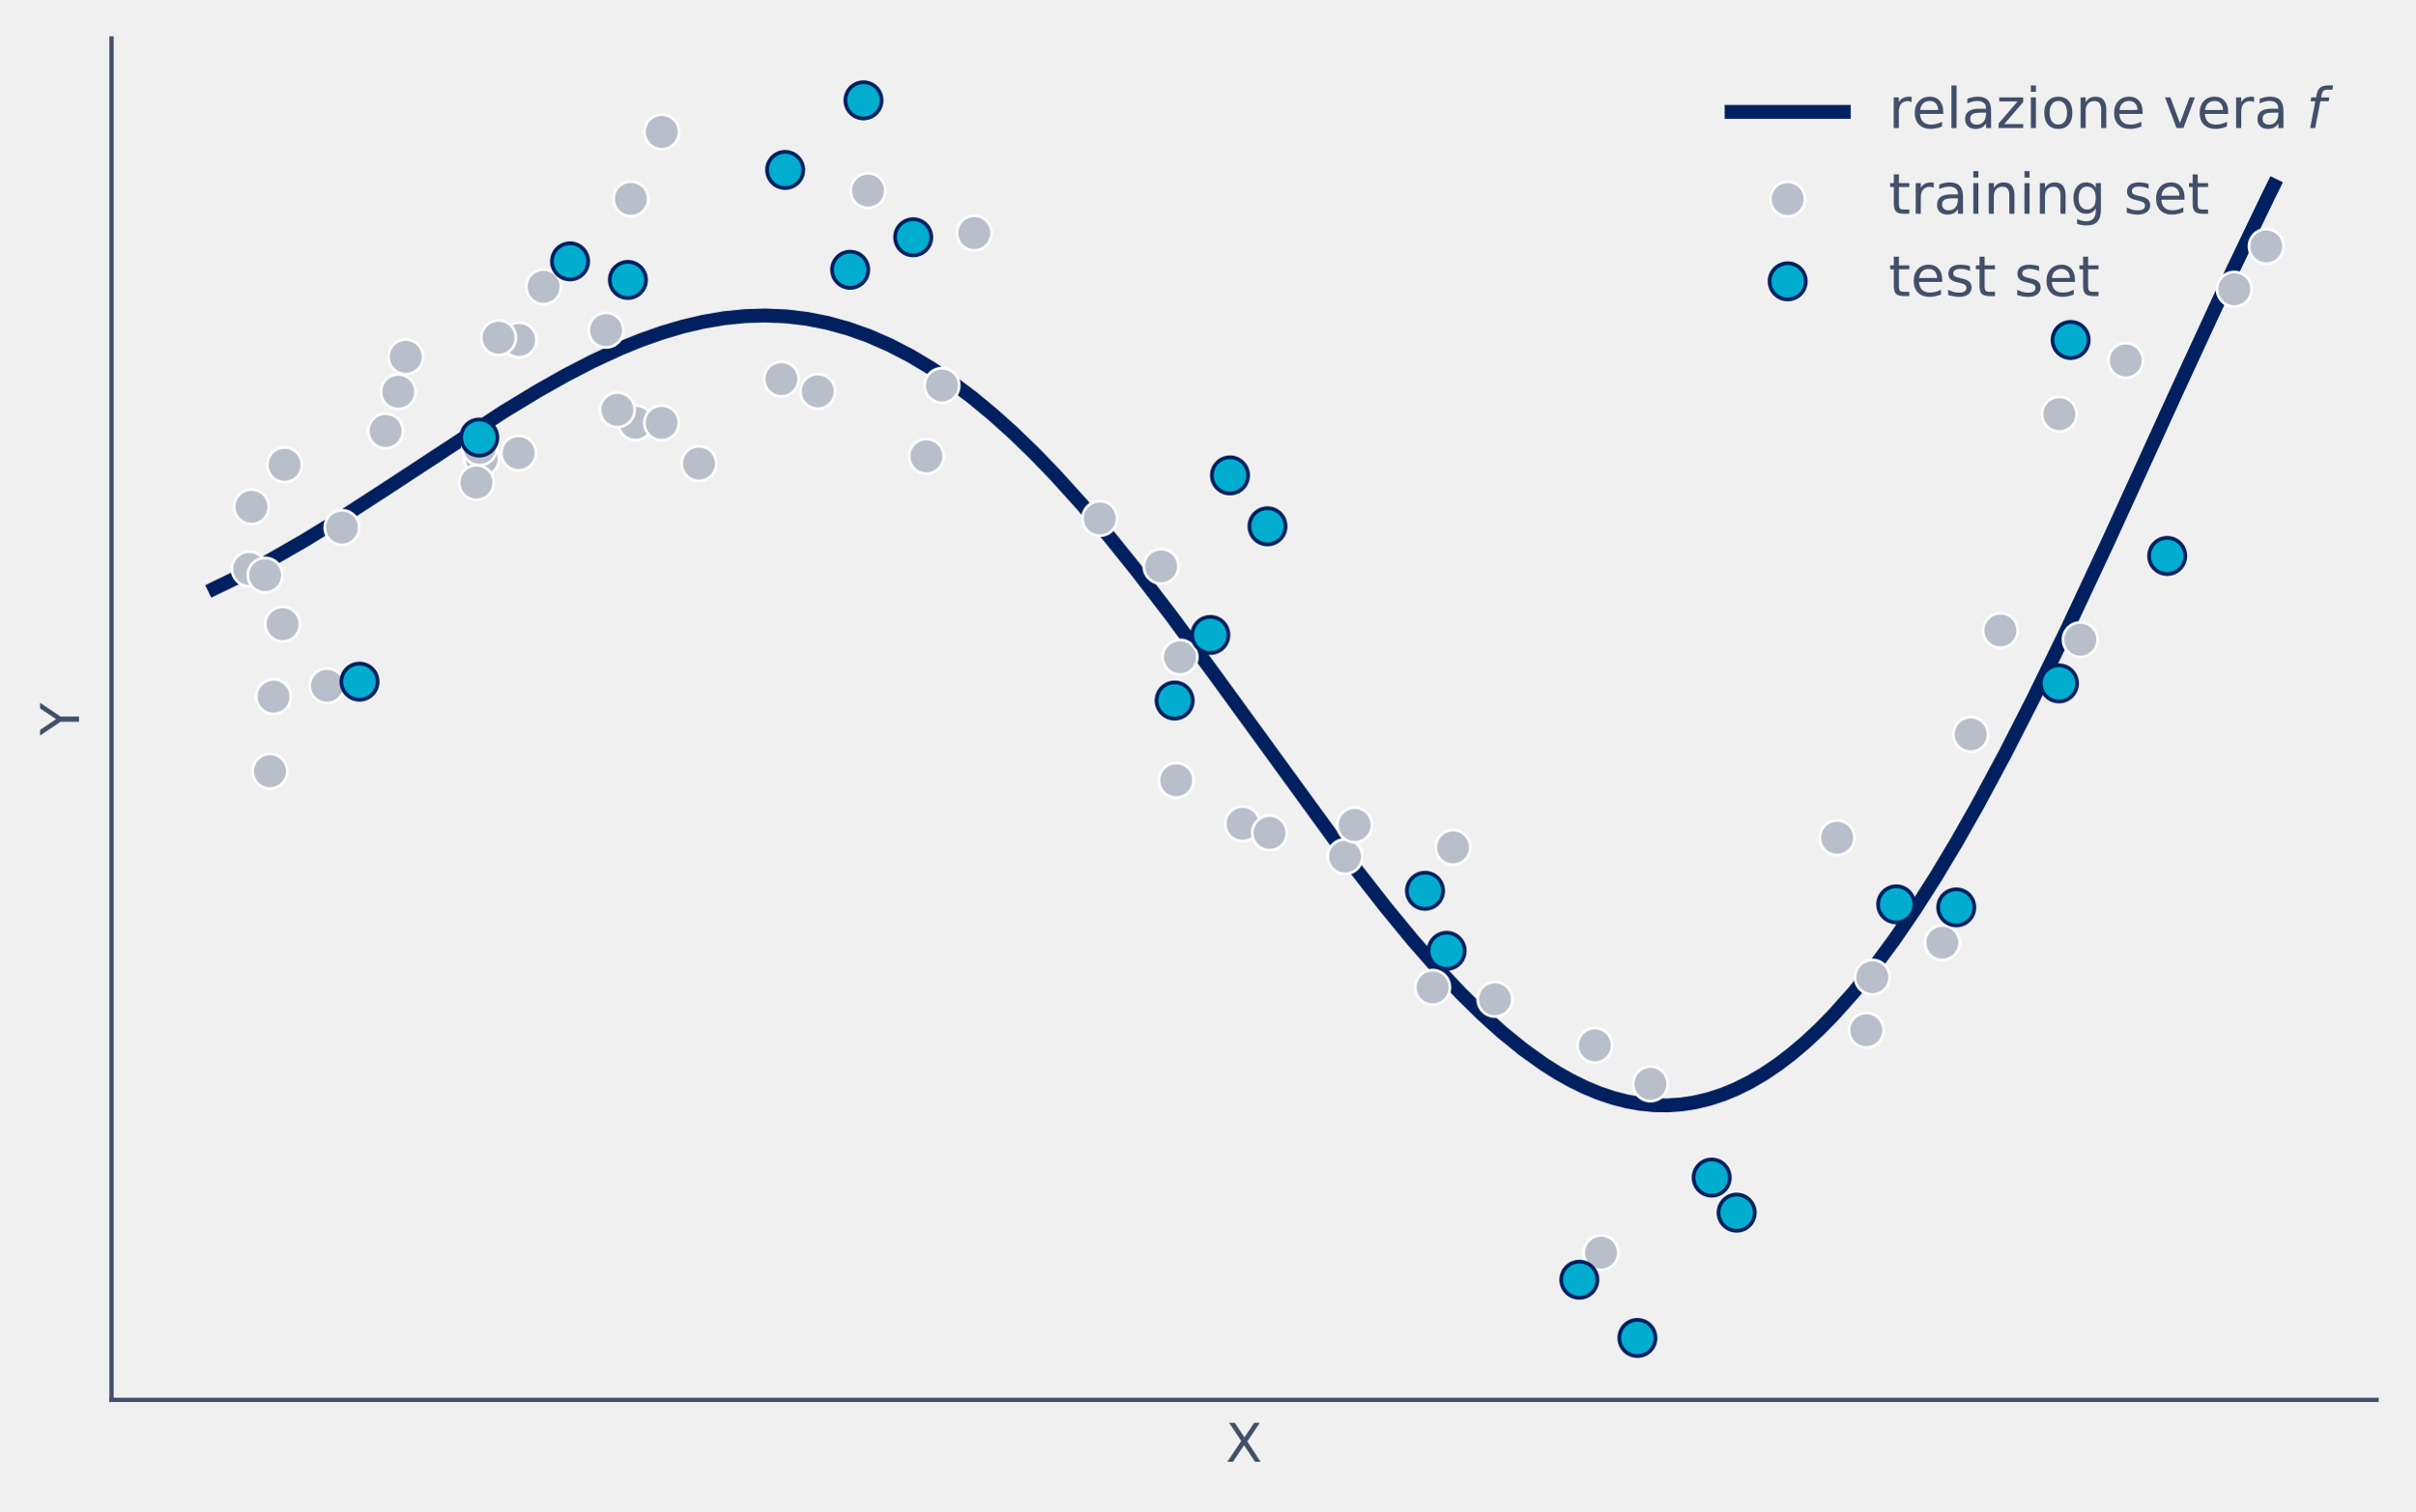
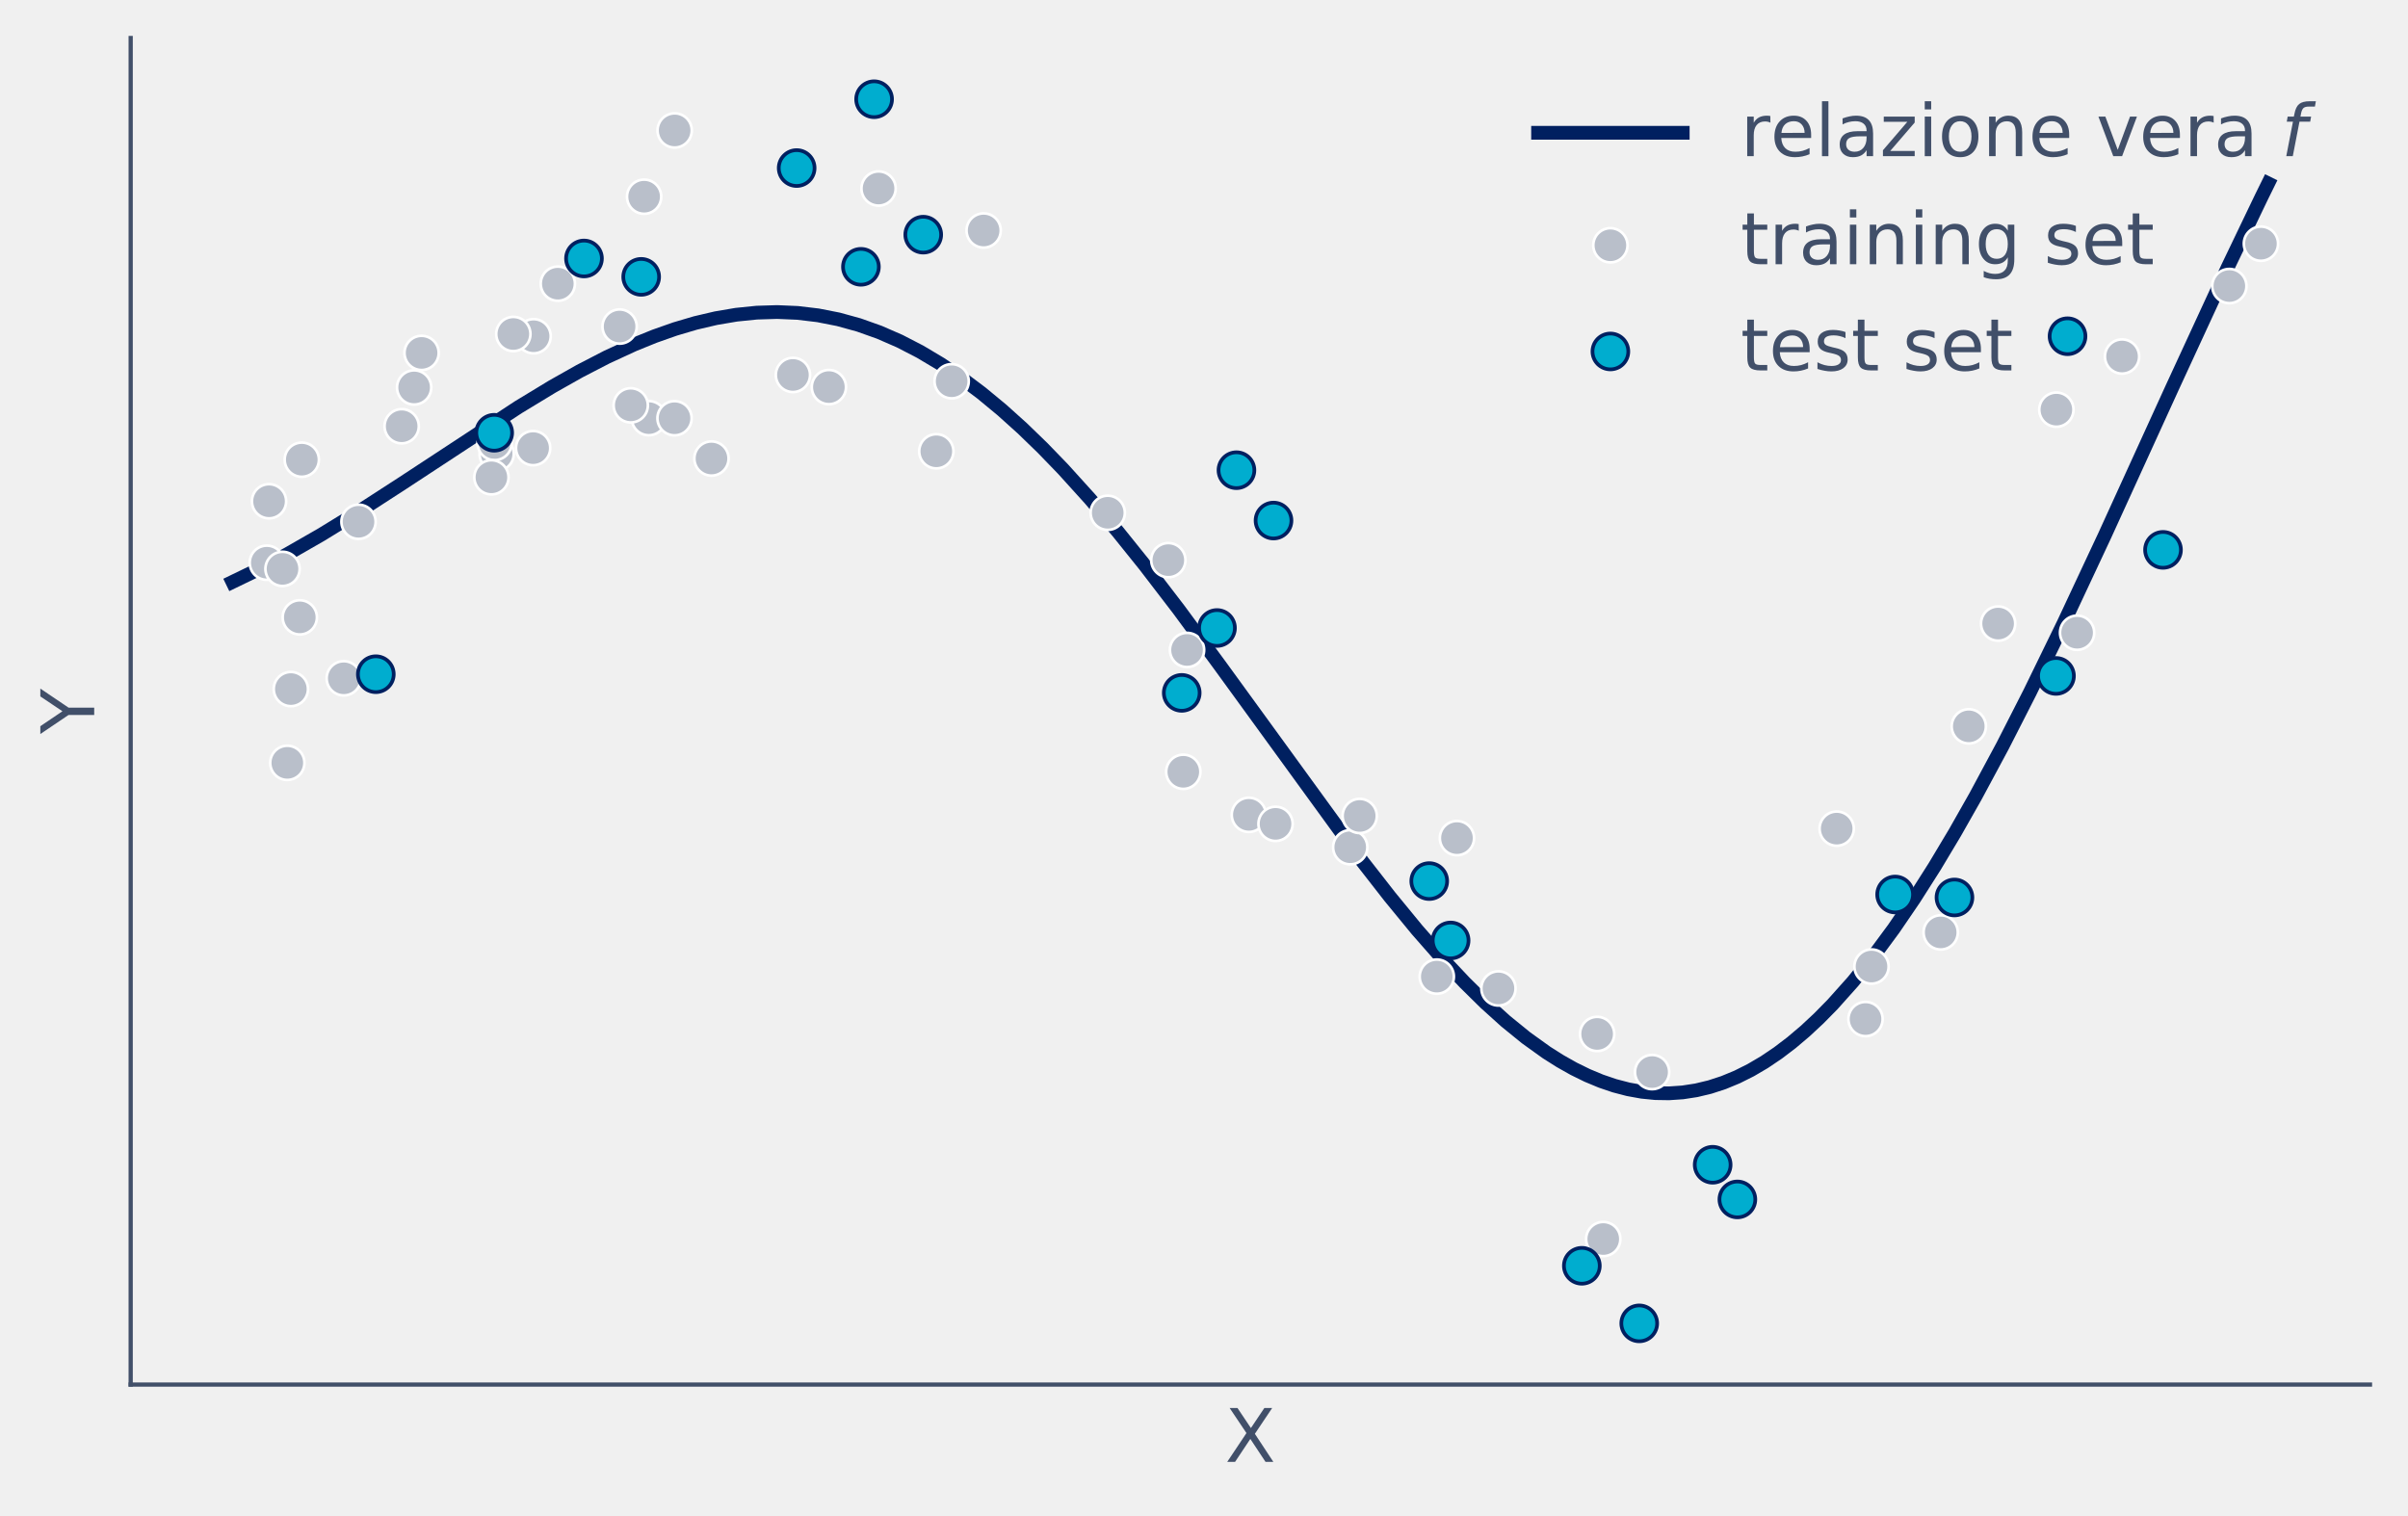
- <svg xmlns="http://www.w3.org/2000/svg" xmlns:xlink="http://www.w3.org/1999/xlink" width="452.158pt" height="283.102pt" viewBox="0 0 452.158 283.102" version="1.1">
+ <svg xmlns="http://www.w3.org/2000/svg" xmlns:xlink="http://www.w3.org/1999/xlink" width="456.029pt" height="286.973pt" viewBox="0 0 456.029 286.973" version="1.1">
  <defs>
    <style type="text/css">*{stroke-linejoin: round; stroke-linecap: butt}</style>
  </defs>
  <g id="figure_1">
    <g id="patch_1">
-       <path d="M 0 283.102  L 452.158 283.102  L 452.158 0  L 0 0  L 0 283.102  z " style="fill: none" />
+       <path d="M 0 286.973  L 456.029 286.973  L 456.029 0  L 0 0  L 0 286.973  z " style="fill: none" />
    </g>
    <g id="axes_1">
      <g id="patch_2">
-         <path d="M 20.878 262.224  L 444.958 262.224  L 444.958 7.2  L 20.878 7.2  L 20.878 262.224  z " style="fill: none" />
+         <path d="M 24.749 262.224  L 448.829 262.224  L 448.829 7.2  L 24.749 7.2  L 24.749 262.224  z " style="fill: none" />
      </g>
      <g id="matplotlib.axis_1">
        <g id="text_1">
-           <text style="font-size: 10px; font-family: 'DejaVu Sans'; text-anchor: middle; fill: #414f69" x="232.918" y="273.822" transform="rotate(-0 232.9181 273.8224)">X</text>
+           <text style="font-size: 14px; font-family: 'DejaVu Sans'; text-anchor: middle; fill: #414f69" x="236.789" y="276.862" transform="rotate(-0 236.7894 276.8618)">X</text>
        </g>
      </g>
      <g id="matplotlib.axis_2">
        <g id="text_2">
-           <text style="font-size: 10px; font-family: 'DejaVu Sans'; text-anchor: middle; fill: #414f69" x="14.798" y="134.712" transform="rotate(-90 14.79844 134.712)">Y</text>
+           <text style="font-size: 14px; font-family: 'DejaVu Sans'; text-anchor: middle; fill: #414f69" x="17.838" y="134.712" transform="rotate(-90 17.83781 134.712)">Y</text>
        </g>
      </g>
      <g id="line2d_1">
-         <path d="M 40.154 110.217  L 45.312 107.719  L 50.47 104.989  L 56.917 101.293  L 63.363 97.337  L 72.389 91.495  L 94.309 77.108  L 100.756 73.197  L 105.913 70.286  L 111.071 67.62  L 116.228 65.243  L 120.097 63.675  L 123.965 62.312  L 127.833 61.169  L 131.701 60.263  L 135.569 59.606  L 139.437 59.213  L 143.306 59.094  L 147.174 59.26  L 151.042 59.72  L 154.91 60.481  L 158.778 61.548  L 162.646 62.924  L 166.515 64.61  L 170.383 66.608  L 174.251 68.914  L 178.119 71.524  L 181.987 74.432  L 185.855 77.63  L 189.724 81.109  L 193.592 84.855  L 197.46 88.855  L 202.617 94.556  L 207.775 100.638  L 212.933 107.053  L 219.38 115.46  L 227.116 125.967  L 254.193 163.226  L 259.351 169.837  L 264.508 176.118  L 269.666 181.997  L 273.534 186.102  L 277.402 189.914  L 281.27 193.406  L 285.138 196.552  L 289.007 199.329  L 291.585 200.963  L 294.164 202.416  L 296.743 203.682  L 299.322 204.756  L 301.9 205.631  L 304.479 206.304  L 307.058 206.77  L 309.637 207.025  L 312.216 207.066  L 314.794 206.89  L 317.373 206.493  L 319.952 205.875  L 322.531 205.033  L 325.109 203.966  L 327.688 202.675  L 330.267 201.16  L 332.846 199.42  L 335.425 197.457  L 338.003 195.272  L 340.582 192.869  L 343.161 190.249  L 347.029 185.922  L 350.897 181.13  L 354.765 175.888  L 358.634 170.217  L 362.502 164.137  L 366.37 157.672  L 370.238 150.851  L 375.396 141.249  L 380.553 131.137  L 387 117.906  L 394.736 101.387  L 407.63 73.134  L 417.945 50.792  L 424.392 37.352  L 425.682 34.735  L 425.682 34.735  " clip-path="url(#p5e94935cf4)" style="fill: none; stroke: #002060; stroke-width: 2.6; stroke-linecap: square" />
+         <path d="M 44.026 110.217  L 49.183 107.719  L 54.341 104.989  L 60.788 101.293  L 67.235 97.337  L 76.26 91.495  L 98.18 77.108  L 104.627 73.197  L 109.785 70.286  L 114.942 67.62  L 120.1 65.243  L 123.968 63.675  L 127.836 62.312  L 131.704 61.169  L 135.572 60.263  L 139.441 59.606  L 143.309 59.213  L 147.177 59.094  L 151.045 59.26  L 154.913 59.72  L 158.781 60.481  L 162.65 61.548  L 166.518 62.924  L 170.386 64.61  L 174.254 66.608  L 178.122 68.914  L 181.99 71.524  L 185.859 74.432  L 189.727 77.63  L 193.595 81.109  L 197.463 84.855  L 201.331 88.855  L 206.489 94.556  L 211.646 100.638  L 216.804 107.053  L 223.251 115.46  L 230.987 125.967  L 258.064 163.226  L 263.222 169.837  L 268.379 176.118  L 273.537 181.997  L 277.405 186.102  L 281.273 189.914  L 285.141 193.406  L 289.01 196.552  L 292.878 199.329  L 295.457 200.963  L 298.035 202.416  L 300.614 203.682  L 303.193 204.756  L 305.772 205.631  L 308.35 206.304  L 310.929 206.77  L 313.508 207.025  L 316.087 207.066  L 318.666 206.89  L 321.244 206.493  L 323.823 205.875  L 326.402 205.033  L 328.981 203.966  L 331.559 202.675  L 334.138 201.16  L 336.717 199.42  L 339.296 197.457  L 341.875 195.272  L 344.453 192.869  L 347.032 190.249  L 350.9 185.922  L 354.768 181.13  L 358.637 175.888  L 362.505 170.217  L 366.373 164.137  L 370.241 157.672  L 374.109 150.851  L 379.267 141.249  L 384.424 131.137  L 390.871 117.906  L 398.608 101.387  L 411.502 73.134  L 421.817 50.792  L 428.264 37.352  L 429.553 34.735  L 429.553 34.735  " clip-path="url(#p56185ed85d)" style="fill: none; stroke: #002060; stroke-width: 2.6; stroke-linecap: square" />
      </g>
      <g id="patch_3">
-         <path d="M 20.878 262.224  L 20.878 7.2  " style="fill: none; stroke: #414f69; stroke-width: 0.8; stroke-linejoin: miter; stroke-linecap: square" />
+         <path d="M 24.749 262.224  L 24.749 7.2  " style="fill: none; stroke: #414f69; stroke-width: 0.8; stroke-linejoin: miter; stroke-linecap: square" />
      </g>
      <g id="patch_4">
-         <path d="M 20.878 262.224  L 444.958 262.224  " style="fill: none; stroke: #414f69; stroke-width: 0.8; stroke-linejoin: miter; stroke-linecap: square" />
+         <path d="M 24.749 262.224  L 448.829 262.224  " style="fill: none; stroke: #414f69; stroke-width: 0.8; stroke-linejoin: miter; stroke-linecap: square" />
      </g>
      <g id="PathCollection_1">
        <defs>
-           <path id="m7149f7a588" d="M 0 3.24  C 0.859 3.24 1.684 2.899 2.291 2.291  C 2.899 1.684 3.24 0.859 3.24 0  C 3.24 -0.859 2.899 -1.684 2.291 -2.291  C 1.684 -2.899 0.859 -3.24 0 -3.24  C -0.859 -3.24 -1.684 -2.899 -2.291 -2.291  C -2.899 -1.684 -3.24 -0.859 -3.24 0  C -3.24 0.859 -2.899 1.684 -2.291 2.291  C -1.684 2.899 -0.859 3.24 0 3.24  z " style="stroke: #ffffff; stroke-width: 0.5" />
+           <path id="mb2fd76fd05" d="M 0 3.24  C 0.859 3.24 1.684 2.899 2.291 2.291  C 2.899 1.684 3.24 0.859 3.24 0  C 3.24 -0.859 2.899 -1.684 2.291 -2.291  C 1.684 -2.899 0.859 -3.24 0 -3.24  C -0.859 -3.24 -1.684 -2.899 -2.291 -2.291  C -2.899 -1.684 -3.24 -0.859 -3.24 0  C -3.24 0.859 -2.899 1.684 -2.291 2.291  C -1.684 2.899 -0.859 3.24 0 3.24  z " style="stroke: #ffffff; stroke-width: 0.5" />
        </defs>
-         <g clip-path="url(#p5e94935cf4)">
-           <use xlink:href="#m7149f7a588" x="232.64" y="154.322" style="fill: #b9bfca; stroke: #ffffff; stroke-width: 0.5" />
-           <use xlink:href="#m7149f7a588" x="272.049" y="158.728" style="fill: #b9bfca; stroke: #ffffff; stroke-width: 0.5" />
-           <use xlink:href="#m7149f7a588" x="51.215" y="130.502" style="fill: #b9bfca; stroke: #ffffff; stroke-width: 0.5" />
-           <use xlink:href="#m7149f7a588" x="97.184" y="63.682" style="fill: #b9bfca; stroke: #ffffff; stroke-width: 0.5" />
-           <use xlink:href="#m7149f7a588" x="398.005" y="67.519" style="fill: #b9bfca; stroke: #ffffff; stroke-width: 0.5" />
-           <use xlink:href="#m7149f7a588" x="90.186" y="85.945" style="fill: #b9bfca; stroke: #ffffff; stroke-width: 0.5" />
-           <use xlink:href="#m7149f7a588" x="279.908" y="187.199" style="fill: #b9bfca; stroke: #ffffff; stroke-width: 0.5" />
-           <use xlink:href="#m7149f7a588" x="182.411" y="43.653" style="fill: #b9bfca; stroke: #ffffff; stroke-width: 0.5" />
-           <use xlink:href="#m7149f7a588" x="146.294" y="71.01" style="fill: #b9bfca; stroke: #ffffff; stroke-width: 0.5" />
-           <use xlink:href="#m7149f7a588" x="93.345" y="63.258" style="fill: #b9bfca; stroke: #ffffff; stroke-width: 0.5" />
-           <use xlink:href="#m7149f7a588" x="343.965" y="156.937" style="fill: #b9bfca; stroke: #ffffff; stroke-width: 0.5" />
-           <use xlink:href="#m7149f7a588" x="298.597" y="195.819" style="fill: #b9bfca; stroke: #ffffff; stroke-width: 0.5" />
-           <use xlink:href="#m7149f7a588" x="237.692" y="156.03" style="fill: #b9bfca; stroke: #ffffff; stroke-width: 0.5" />
-           <use xlink:href="#m7149f7a588" x="251.838" y="160.458" style="fill: #b9bfca; stroke: #ffffff; stroke-width: 0.5" />
-           <use xlink:href="#m7149f7a588" x="418.323" y="54.176" style="fill: #b9bfca; stroke: #ffffff; stroke-width: 0.5" />
-           <use xlink:href="#m7149f7a588" x="118.998" y="79.191" style="fill: #b9bfca; stroke: #ffffff; stroke-width: 0.5" />
-           <use xlink:href="#m7149f7a588" x="253.633" y="154.534" style="fill: #b9bfca; stroke: #ffffff; stroke-width: 0.5" />
-           <use xlink:href="#m7149f7a588" x="176.352" y="72.204" style="fill: #b9bfca; stroke: #ffffff; stroke-width: 0.5" />
-           <use xlink:href="#m7149f7a588" x="268.231" y="184.961" style="fill: #b9bfca; stroke: #ffffff; stroke-width: 0.5" />
-           <use xlink:href="#m7149f7a588" x="130.87" y="86.838" style="fill: #b9bfca; stroke: #ffffff; stroke-width: 0.5" />
-           <use xlink:href="#m7149f7a588" x="349.426" y="192.996" style="fill: #b9bfca; stroke: #ffffff; stroke-width: 0.5" />
-           <use xlink:href="#m7149f7a588" x="374.535" y="118.099" style="fill: #b9bfca; stroke: #ffffff; stroke-width: 0.5" />
-           <use xlink:href="#m7149f7a588" x="89.795" y="83.897" style="fill: #b9bfca; stroke: #ffffff; stroke-width: 0.5" />
-           <use xlink:href="#m7149f7a588" x="220.224" y="146.169" style="fill: #b9bfca; stroke: #ffffff; stroke-width: 0.5" />
-           <use xlink:href="#m7149f7a588" x="72.198" y="80.726" style="fill: #b9bfca; stroke: #ffffff; stroke-width: 0.5" />
-           <use xlink:href="#m7149f7a588" x="385.565" y="77.585" style="fill: #b9bfca; stroke: #ffffff; stroke-width: 0.5" />
-           <use xlink:href="#m7149f7a588" x="205.911" y="97.115" style="fill: #b9bfca; stroke: #ffffff; stroke-width: 0.5" />
-           <use xlink:href="#m7149f7a588" x="97.094" y="84.867" style="fill: #b9bfca; stroke: #ffffff; stroke-width: 0.5" />
-           <use xlink:href="#m7149f7a588" x="299.754" y="234.661" style="fill: #b9bfca; stroke: #ffffff; stroke-width: 0.5" />
-           <use xlink:href="#m7149f7a588" x="118.114" y="37.253" style="fill: #b9bfca; stroke: #ffffff; stroke-width: 0.5" />
-           <use xlink:href="#m7149f7a588" x="123.871" y="79.21" style="fill: #b9bfca; stroke: #ffffff; stroke-width: 0.5" />
-           <use xlink:href="#m7149f7a588" x="52.906" y="116.923" style="fill: #b9bfca; stroke: #ffffff; stroke-width: 0.5" />
-           <use xlink:href="#m7149f7a588" x="173.45" y="85.472" style="fill: #b9bfca; stroke: #ffffff; stroke-width: 0.5" />
-           <use xlink:href="#m7149f7a588" x="220.931" y="123.096" style="fill: #b9bfca; stroke: #ffffff; stroke-width: 0.5" />
-           <use xlink:href="#m7149f7a588" x="389.494" y="119.832" style="fill: #b9bfca; stroke: #ffffff; stroke-width: 0.5" />
-           <use xlink:href="#m7149f7a588" x="309.006" y="203.039" style="fill: #b9bfca; stroke: #ffffff; stroke-width: 0.5" />
-           <use xlink:href="#m7149f7a588" x="46.661" y="106.573" style="fill: #b9bfca; stroke: #ffffff; stroke-width: 0.5" />
-           <use xlink:href="#m7149f7a588" x="101.771" y="53.726" style="fill: #b9bfca; stroke: #ffffff; stroke-width: 0.5" />
-           <use xlink:href="#m7149f7a588" x="424.308" y="46.152" style="fill: #b9bfca; stroke: #ffffff; stroke-width: 0.5" />
-           <use xlink:href="#m7149f7a588" x="217.388" y="106.087" style="fill: #b9bfca; stroke: #ffffff; stroke-width: 0.5" />
-           <use xlink:href="#m7149f7a588" x="61.231" y="128.462" style="fill: #b9bfca; stroke: #ffffff; stroke-width: 0.5" />
-           <use xlink:href="#m7149f7a588" x="53.282" y="87.059" style="fill: #b9bfca; stroke: #ffffff; stroke-width: 0.5" />
-           <use xlink:href="#m7149f7a588" x="162.512" y="35.702" style="fill: #b9bfca; stroke: #ffffff; stroke-width: 0.5" />
-           <use xlink:href="#m7149f7a588" x="74.558" y="73.378" style="fill: #b9bfca; stroke: #ffffff; stroke-width: 0.5" />
-           <use xlink:href="#m7149f7a588" x="49.633" y="107.741" style="fill: #b9bfca; stroke: #ffffff; stroke-width: 0.5" />
-           <use xlink:href="#m7149f7a588" x="363.66" y="176.588" style="fill: #b9bfca; stroke: #ffffff; stroke-width: 0.5" />
-           <use xlink:href="#m7149f7a588" x="89.195" y="90.398" style="fill: #b9bfca; stroke: #ffffff; stroke-width: 0.5" />
-           <use xlink:href="#m7149f7a588" x="115.584" y="76.771" style="fill: #b9bfca; stroke: #ffffff; stroke-width: 0.5" />
-           <use xlink:href="#m7149f7a588" x="64.026" y="98.82" style="fill: #b9bfca; stroke: #ffffff; stroke-width: 0.5" />
-           <use xlink:href="#m7149f7a588" x="50.542" y="144.475" style="fill: #b9bfca; stroke: #ffffff; stroke-width: 0.5" />
-           <use xlink:href="#m7149f7a588" x="350.556" y="183.055" style="fill: #b9bfca; stroke: #ffffff; stroke-width: 0.5" />
-           <use xlink:href="#m7149f7a588" x="113.47" y="61.845" style="fill: #b9bfca; stroke: #ffffff; stroke-width: 0.5" />
-           <use xlink:href="#m7149f7a588" x="75.971" y="66.838" style="fill: #b9bfca; stroke: #ffffff; stroke-width: 0.5" />
-           <use xlink:href="#m7149f7a588" x="47.079" y="94.935" style="fill: #b9bfca; stroke: #ffffff; stroke-width: 0.5" />
-           <use xlink:href="#m7149f7a588" x="153.104" y="73.311" style="fill: #b9bfca; stroke: #ffffff; stroke-width: 0.5" />
-           <use xlink:href="#m7149f7a588" x="368.978" y="137.563" style="fill: #b9bfca; stroke: #ffffff; stroke-width: 0.5" />
-           <use xlink:href="#m7149f7a588" x="123.895" y="24.704" style="fill: #b9bfca; stroke: #ffffff; stroke-width: 0.5" />
+         <g clip-path="url(#p56185ed85d)">
+           <use xlink:href="#mb2fd76fd05" x="236.511" y="154.322" style="fill: #b9bfca; stroke: #ffffff; stroke-width: 0.5" />
+           <use xlink:href="#mb2fd76fd05" x="275.92" y="158.728" style="fill: #b9bfca; stroke: #ffffff; stroke-width: 0.5" />
+           <use xlink:href="#mb2fd76fd05" x="55.086" y="130.502" style="fill: #b9bfca; stroke: #ffffff; stroke-width: 0.5" />
+           <use xlink:href="#mb2fd76fd05" x="101.055" y="63.682" style="fill: #b9bfca; stroke: #ffffff; stroke-width: 0.5" />
+           <use xlink:href="#mb2fd76fd05" x="401.876" y="67.519" style="fill: #b9bfca; stroke: #ffffff; stroke-width: 0.5" />
+           <use xlink:href="#mb2fd76fd05" x="94.057" y="85.945" style="fill: #b9bfca; stroke: #ffffff; stroke-width: 0.5" />
+           <use xlink:href="#mb2fd76fd05" x="283.779" y="187.199" style="fill: #b9bfca; stroke: #ffffff; stroke-width: 0.5" />
+           <use xlink:href="#mb2fd76fd05" x="186.283" y="43.653" style="fill: #b9bfca; stroke: #ffffff; stroke-width: 0.5" />
+           <use xlink:href="#mb2fd76fd05" x="150.165" y="71.01" style="fill: #b9bfca; stroke: #ffffff; stroke-width: 0.5" />
+           <use xlink:href="#mb2fd76fd05" x="97.216" y="63.258" style="fill: #b9bfca; stroke: #ffffff; stroke-width: 0.5" />
+           <use xlink:href="#mb2fd76fd05" x="347.836" y="156.937" style="fill: #b9bfca; stroke: #ffffff; stroke-width: 0.5" />
+           <use xlink:href="#mb2fd76fd05" x="302.468" y="195.819" style="fill: #b9bfca; stroke: #ffffff; stroke-width: 0.5" />
+           <use xlink:href="#mb2fd76fd05" x="241.563" y="156.03" style="fill: #b9bfca; stroke: #ffffff; stroke-width: 0.5" />
+           <use xlink:href="#mb2fd76fd05" x="255.709" y="160.458" style="fill: #b9bfca; stroke: #ffffff; stroke-width: 0.5" />
+           <use xlink:href="#mb2fd76fd05" x="422.195" y="54.176" style="fill: #b9bfca; stroke: #ffffff; stroke-width: 0.5" />
+           <use xlink:href="#mb2fd76fd05" x="122.87" y="79.191" style="fill: #b9bfca; stroke: #ffffff; stroke-width: 0.5" />
+           <use xlink:href="#mb2fd76fd05" x="257.504" y="154.534" style="fill: #b9bfca; stroke: #ffffff; stroke-width: 0.5" />
+           <use xlink:href="#mb2fd76fd05" x="180.223" y="72.204" style="fill: #b9bfca; stroke: #ffffff; stroke-width: 0.5" />
+           <use xlink:href="#mb2fd76fd05" x="272.102" y="184.961" style="fill: #b9bfca; stroke: #ffffff; stroke-width: 0.5" />
+           <use xlink:href="#mb2fd76fd05" x="134.741" y="86.838" style="fill: #b9bfca; stroke: #ffffff; stroke-width: 0.5" />
+           <use xlink:href="#mb2fd76fd05" x="353.297" y="192.996" style="fill: #b9bfca; stroke: #ffffff; stroke-width: 0.5" />
+           <use xlink:href="#mb2fd76fd05" x="378.406" y="118.099" style="fill: #b9bfca; stroke: #ffffff; stroke-width: 0.5" />
+           <use xlink:href="#mb2fd76fd05" x="93.666" y="83.897" style="fill: #b9bfca; stroke: #ffffff; stroke-width: 0.5" />
+           <use xlink:href="#mb2fd76fd05" x="224.095" y="146.169" style="fill: #b9bfca; stroke: #ffffff; stroke-width: 0.5" />
+           <use xlink:href="#mb2fd76fd05" x="76.07" y="80.726" style="fill: #b9bfca; stroke: #ffffff; stroke-width: 0.5" />
+           <use xlink:href="#mb2fd76fd05" x="389.437" y="77.585" style="fill: #b9bfca; stroke: #ffffff; stroke-width: 0.5" />
+           <use xlink:href="#mb2fd76fd05" x="209.783" y="97.115" style="fill: #b9bfca; stroke: #ffffff; stroke-width: 0.5" />
+           <use xlink:href="#mb2fd76fd05" x="100.965" y="84.867" style="fill: #b9bfca; stroke: #ffffff; stroke-width: 0.5" />
+           <use xlink:href="#mb2fd76fd05" x="303.625" y="234.661" style="fill: #b9bfca; stroke: #ffffff; stroke-width: 0.5" />
+           <use xlink:href="#mb2fd76fd05" x="121.986" y="37.253" style="fill: #b9bfca; stroke: #ffffff; stroke-width: 0.5" />
+           <use xlink:href="#mb2fd76fd05" x="127.742" y="79.21" style="fill: #b9bfca; stroke: #ffffff; stroke-width: 0.5" />
+           <use xlink:href="#mb2fd76fd05" x="56.777" y="116.923" style="fill: #b9bfca; stroke: #ffffff; stroke-width: 0.5" />
+           <use xlink:href="#mb2fd76fd05" x="177.321" y="85.472" style="fill: #b9bfca; stroke: #ffffff; stroke-width: 0.5" />
+           <use xlink:href="#mb2fd76fd05" x="224.803" y="123.096" style="fill: #b9bfca; stroke: #ffffff; stroke-width: 0.5" />
+           <use xlink:href="#mb2fd76fd05" x="393.365" y="119.832" style="fill: #b9bfca; stroke: #ffffff; stroke-width: 0.5" />
+           <use xlink:href="#mb2fd76fd05" x="312.877" y="203.039" style="fill: #b9bfca; stroke: #ffffff; stroke-width: 0.5" />
+           <use xlink:href="#mb2fd76fd05" x="50.532" y="106.573" style="fill: #b9bfca; stroke: #ffffff; stroke-width: 0.5" />
+           <use xlink:href="#mb2fd76fd05" x="105.642" y="53.726" style="fill: #b9bfca; stroke: #ffffff; stroke-width: 0.5" />
+           <use xlink:href="#mb2fd76fd05" x="428.179" y="46.152" style="fill: #b9bfca; stroke: #ffffff; stroke-width: 0.5" />
+           <use xlink:href="#mb2fd76fd05" x="221.259" y="106.087" style="fill: #b9bfca; stroke: #ffffff; stroke-width: 0.5" />
+           <use xlink:href="#mb2fd76fd05" x="65.102" y="128.462" style="fill: #b9bfca; stroke: #ffffff; stroke-width: 0.5" />
+           <use xlink:href="#mb2fd76fd05" x="57.153" y="87.059" style="fill: #b9bfca; stroke: #ffffff; stroke-width: 0.5" />
+           <use xlink:href="#mb2fd76fd05" x="166.383" y="35.702" style="fill: #b9bfca; stroke: #ffffff; stroke-width: 0.5" />
+           <use xlink:href="#mb2fd76fd05" x="78.429" y="73.378" style="fill: #b9bfca; stroke: #ffffff; stroke-width: 0.5" />
+           <use xlink:href="#mb2fd76fd05" x="53.504" y="107.741" style="fill: #b9bfca; stroke: #ffffff; stroke-width: 0.5" />
+           <use xlink:href="#mb2fd76fd05" x="367.531" y="176.588" style="fill: #b9bfca; stroke: #ffffff; stroke-width: 0.5" />
+           <use xlink:href="#mb2fd76fd05" x="93.066" y="90.398" style="fill: #b9bfca; stroke: #ffffff; stroke-width: 0.5" />
+           <use xlink:href="#mb2fd76fd05" x="119.455" y="76.771" style="fill: #b9bfca; stroke: #ffffff; stroke-width: 0.5" />
+           <use xlink:href="#mb2fd76fd05" x="67.898" y="98.82" style="fill: #b9bfca; stroke: #ffffff; stroke-width: 0.5" />
+           <use xlink:href="#mb2fd76fd05" x="54.413" y="144.475" style="fill: #b9bfca; stroke: #ffffff; stroke-width: 0.5" />
+           <use xlink:href="#mb2fd76fd05" x="354.428" y="183.055" style="fill: #b9bfca; stroke: #ffffff; stroke-width: 0.5" />
+           <use xlink:href="#mb2fd76fd05" x="117.341" y="61.845" style="fill: #b9bfca; stroke: #ffffff; stroke-width: 0.5" />
+           <use xlink:href="#mb2fd76fd05" x="79.842" y="66.838" style="fill: #b9bfca; stroke: #ffffff; stroke-width: 0.5" />
+           <use xlink:href="#mb2fd76fd05" x="50.951" y="94.935" style="fill: #b9bfca; stroke: #ffffff; stroke-width: 0.5" />
+           <use xlink:href="#mb2fd76fd05" x="156.976" y="73.311" style="fill: #b9bfca; stroke: #ffffff; stroke-width: 0.5" />
+           <use xlink:href="#mb2fd76fd05" x="372.85" y="137.563" style="fill: #b9bfca; stroke: #ffffff; stroke-width: 0.5" />
+           <use xlink:href="#mb2fd76fd05" x="127.767" y="24.704" style="fill: #b9bfca; stroke: #ffffff; stroke-width: 0.5" />
        </g>
      </g>
      <g id="PathCollection_2">
        <defs>
-           <path id="mba04185cb8" d="M 0 3.391  C 0.899 3.391 1.762 3.034 2.398 2.398  C 3.034 1.762 3.391 0.899 3.391 0  C 3.391 -0.899 3.034 -1.762 2.398 -2.398  C 1.762 -3.034 0.899 -3.391 0 -3.391  C -0.899 -3.391 -1.762 -3.034 -2.398 -2.398  C -3.034 -1.762 -3.391 -0.899 -3.391 0  C -3.391 0.899 -3.034 1.762 -2.398 2.398  C -1.762 3.034 -0.899 3.391 0 3.391  z " style="stroke: #002060; stroke-width: 0.7" />
+           <path id="m44d738e16d" d="M 0 3.391  C 0.899 3.391 1.762 3.034 2.398 2.398  C 3.034 1.762 3.391 0.899 3.391 0  C 3.391 -0.899 3.034 -1.762 2.398 -2.398  C 1.762 -3.034 0.899 -3.391 0 -3.391  C -0.899 -3.391 -1.762 -3.034 -2.398 -2.398  C -3.034 -1.762 -3.391 -0.899 -3.391 0  C -3.391 0.899 -3.034 1.762 -2.398 2.398  C -1.762 3.034 -0.899 3.391 0 3.391  z " style="stroke: #002060; stroke-width: 0.7" />
        </defs>
-         <g clip-path="url(#p5e94935cf4)">
-           <use xlink:href="#mba04185cb8" x="89.722" y="81.958" style="fill: #00adcf; stroke: #002060; stroke-width: 0.7" />
-           <use xlink:href="#mba04185cb8" x="67.304" y="127.689" style="fill: #00adcf; stroke: #002060; stroke-width: 0.7" />
-           <use xlink:href="#mba04185cb8" x="405.761" y="104.139" style="fill: #00adcf; stroke: #002060; stroke-width: 0.7" />
-           <use xlink:href="#mba04185cb8" x="237.309" y="98.587" style="fill: #00adcf; stroke: #002060; stroke-width: 0.7" />
-           <use xlink:href="#mba04185cb8" x="295.699" y="239.727" style="fill: #00adcf; stroke: #002060; stroke-width: 0.7" />
-           <use xlink:href="#mba04185cb8" x="355.029" y="169.41" style="fill: #00adcf; stroke: #002060; stroke-width: 0.7" />
-           <use xlink:href="#mba04185cb8" x="226.605" y="118.937" style="fill: #00adcf; stroke: #002060; stroke-width: 0.7" />
-           <use xlink:href="#mba04185cb8" x="147.001" y="31.828" style="fill: #00adcf; stroke: #002060; stroke-width: 0.7" />
-           <use xlink:href="#mba04185cb8" x="387.681" y="63.681" style="fill: #00adcf; stroke: #002060; stroke-width: 0.7" />
-           <use xlink:href="#mba04185cb8" x="117.556" y="52.433" style="fill: #00adcf; stroke: #002060; stroke-width: 0.7" />
-           <use xlink:href="#mba04185cb8" x="170.972" y="44.444" style="fill: #00adcf; stroke: #002060; stroke-width: 0.7" />
-           <use xlink:href="#mba04185cb8" x="306.569" y="250.632" style="fill: #00adcf; stroke: #002060; stroke-width: 0.7" />
-           <use xlink:href="#mba04185cb8" x="366.268" y="169.973" style="fill: #00adcf; stroke: #002060; stroke-width: 0.7" />
-           <use xlink:href="#mba04185cb8" x="266.799" y="166.868" style="fill: #00adcf; stroke: #002060; stroke-width: 0.7" />
-           <use xlink:href="#mba04185cb8" x="159.171" y="50.53" style="fill: #00adcf; stroke: #002060; stroke-width: 0.7" />
-           <use xlink:href="#mba04185cb8" x="106.723" y="48.954" style="fill: #00adcf; stroke: #002060; stroke-width: 0.7" />
-           <use xlink:href="#mba04185cb8" x="219.927" y="131.222" style="fill: #00adcf; stroke: #002060; stroke-width: 0.7" />
-           <use xlink:href="#mba04185cb8" x="325.154" y="227.16" style="fill: #00adcf; stroke: #002060; stroke-width: 0.7" />
-           <use xlink:href="#mba04185cb8" x="270.851" y="178.115" style="fill: #00adcf; stroke: #002060; stroke-width: 0.7" />
-           <use xlink:href="#mba04185cb8" x="385.494" y="128.012" style="fill: #00adcf; stroke: #002060; stroke-width: 0.7" />
-           <use xlink:href="#mba04185cb8" x="320.476" y="220.593" style="fill: #00adcf; stroke: #002060; stroke-width: 0.7" />
-           <use xlink:href="#mba04185cb8" x="230.288" y="89.051" style="fill: #00adcf; stroke: #002060; stroke-width: 0.7" />
-           <use xlink:href="#mba04185cb8" x="161.666" y="18.792" style="fill: #00adcf; stroke: #002060; stroke-width: 0.7" />
+         <g clip-path="url(#p56185ed85d)">
+           <use xlink:href="#m44d738e16d" x="93.593" y="81.958" style="fill: #00adcf; stroke: #002060; stroke-width: 0.7" />
+           <use xlink:href="#m44d738e16d" x="71.175" y="127.689" style="fill: #00adcf; stroke: #002060; stroke-width: 0.7" />
+           <use xlink:href="#m44d738e16d" x="409.632" y="104.139" style="fill: #00adcf; stroke: #002060; stroke-width: 0.7" />
+           <use xlink:href="#m44d738e16d" x="241.181" y="98.587" style="fill: #00adcf; stroke: #002060; stroke-width: 0.7" />
+           <use xlink:href="#m44d738e16d" x="299.57" y="239.727" style="fill: #00adcf; stroke: #002060; stroke-width: 0.7" />
+           <use xlink:href="#m44d738e16d" x="358.9" y="169.41" style="fill: #00adcf; stroke: #002060; stroke-width: 0.7" />
+           <use xlink:href="#m44d738e16d" x="230.476" y="118.937" style="fill: #00adcf; stroke: #002060; stroke-width: 0.7" />
+           <use xlink:href="#m44d738e16d" x="150.873" y="31.828" style="fill: #00adcf; stroke: #002060; stroke-width: 0.7" />
+           <use xlink:href="#m44d738e16d" x="391.552" y="63.681" style="fill: #00adcf; stroke: #002060; stroke-width: 0.7" />
+           <use xlink:href="#m44d738e16d" x="121.428" y="52.433" style="fill: #00adcf; stroke: #002060; stroke-width: 0.7" />
+           <use xlink:href="#m44d738e16d" x="174.843" y="44.444" style="fill: #00adcf; stroke: #002060; stroke-width: 0.7" />
+           <use xlink:href="#m44d738e16d" x="310.44" y="250.632" style="fill: #00adcf; stroke: #002060; stroke-width: 0.7" />
+           <use xlink:href="#m44d738e16d" x="370.139" y="169.973" style="fill: #00adcf; stroke: #002060; stroke-width: 0.7" />
+           <use xlink:href="#m44d738e16d" x="270.67" y="166.868" style="fill: #00adcf; stroke: #002060; stroke-width: 0.7" />
+           <use xlink:href="#m44d738e16d" x="163.042" y="50.53" style="fill: #00adcf; stroke: #002060; stroke-width: 0.7" />
+           <use xlink:href="#m44d738e16d" x="110.595" y="48.954" style="fill: #00adcf; stroke: #002060; stroke-width: 0.7" />
+           <use xlink:href="#m44d738e16d" x="223.798" y="131.222" style="fill: #00adcf; stroke: #002060; stroke-width: 0.7" />
+           <use xlink:href="#m44d738e16d" x="329.026" y="227.16" style="fill: #00adcf; stroke: #002060; stroke-width: 0.7" />
+           <use xlink:href="#m44d738e16d" x="274.722" y="178.115" style="fill: #00adcf; stroke: #002060; stroke-width: 0.7" />
+           <use xlink:href="#m44d738e16d" x="389.365" y="128.012" style="fill: #00adcf; stroke: #002060; stroke-width: 0.7" />
+           <use xlink:href="#m44d738e16d" x="324.347" y="220.593" style="fill: #00adcf; stroke: #002060; stroke-width: 0.7" />
+           <use xlink:href="#m44d738e16d" x="234.16" y="89.051" style="fill: #00adcf; stroke: #002060; stroke-width: 0.7" />
+           <use xlink:href="#m44d738e16d" x="165.537" y="18.792" style="fill: #00adcf; stroke: #002060; stroke-width: 0.7" />
        </g>
      </g>
      <g id="legend_1">
        <g id="line2d_2">
-           <path d="M 324.208 20.953  L 334.708 20.953  L 345.208 20.953  " style="fill: none; stroke: #002060; stroke-width: 2.6; stroke-linecap: square" />
+           <path d="M 291.279 25.145  L 304.979 25.145  L 318.679 25.145  " style="fill: none; stroke: #002060; stroke-width: 2.6; stroke-linecap: square" />
        </g>
        <g id="text_3">
-           <g style="fill: #414f69" transform="translate(353.6081 24.62836)">
+           <g style="fill: #414f69" transform="translate(329.6394 29.93986)">
            <text>
-               <tspan x="0" y="-0.641" style="font-size: 10.5px; font-family: 'DejaVu Sans'; fill: #414f69">r</tspan>
-               <tspan x="4.317" y="-0.641" style="font-size: 10.5px; font-family: 'DejaVu Sans'; fill: #414f69">e</tspan>
-               <tspan x="10.777" y="-0.641" style="font-size: 10.5px; font-family: 'DejaVu Sans'; fill: #414f69">l</tspan>
-               <tspan x="13.694" y="-0.641" style="font-size: 10.5px; font-family: 'DejaVu Sans'; fill: #414f69">a</tspan>
-               <tspan x="20.128" y="-0.641" style="font-size: 10.5px; font-family: 'DejaVu Sans'; fill: #414f69">z</tspan>
-               <tspan x="25.64" y="-0.641" style="font-size: 10.5px; font-family: 'DejaVu Sans'; fill: #414f69">i</tspan>
-               <tspan x="28.557" y="-0.641" style="font-size: 10.5px; font-family: 'DejaVu Sans'; fill: #414f69">o</tspan>
-               <tspan x="34.981" y="-0.641" style="font-size: 10.5px; font-family: 'DejaVu Sans'; fill: #414f69">n</tspan>
-               <tspan x="41.636" y="-0.641" style="font-size: 10.5px; font-family: 'DejaVu Sans'; fill: #414f69">e</tspan>
-               <tspan x="48.096" y="-0.641" style="font-size: 10.5px; font-family: 'DejaVu Sans'; fill: #414f69"> </tspan>
-               <tspan x="51.434" y="-0.641" style="font-size: 10.5px; font-family: 'DejaVu Sans'; fill: #414f69">v</tspan>
-               <tspan x="57.647" y="-0.641" style="font-size: 10.5px; font-family: 'DejaVu Sans'; fill: #414f69">e</tspan>
-               <tspan x="64.107" y="-0.641" style="font-size: 10.5px; font-family: 'DejaVu Sans'; fill: #414f69">r</tspan>
-               <tspan x="68.424" y="-0.641" style="font-size: 10.5px; font-family: 'DejaVu Sans'; fill: #414f69">a</tspan>
-               <tspan x="74.859" y="-0.641" style="font-size: 10.5px; font-family: 'DejaVu Sans'; fill: #414f69"> </tspan>
-               <tspan x="78.196" y="-0.641" style="font-style: oblique; font-size: 10.5px; font-family: 'DejaVu Sans'; fill: #414f69">f</tspan>
+               <tspan x="0" y="-0.359" style="font-size: 13.7px; font-family: 'DejaVu Sans'; fill: #414f69">r</tspan>
+               <tspan x="5.653" y="-0.359" style="font-size: 13.7px; font-family: 'DejaVu Sans'; fill: #414f69">e</tspan>
+               <tspan x="14.113" y="-0.359" style="font-size: 13.7px; font-family: 'DejaVu Sans'; fill: #414f69">l</tspan>
+               <tspan x="17.933" y="-0.359" style="font-size: 13.7px; font-family: 'DejaVu Sans'; fill: #414f69">a</tspan>
+               <tspan x="26.359" y="-0.359" style="font-size: 13.7px; font-family: 'DejaVu Sans'; fill: #414f69">z</tspan>
+               <tspan x="33.576" y="-0.359" style="font-size: 13.7px; font-family: 'DejaVu Sans'; fill: #414f69">i</tspan>
+               <tspan x="37.396" y="-0.359" style="font-size: 13.7px; font-family: 'DejaVu Sans'; fill: #414f69">o</tspan>
+               <tspan x="45.809" y="-0.359" style="font-size: 13.7px; font-family: 'DejaVu Sans'; fill: #414f69">n</tspan>
+               <tspan x="54.523" y="-0.359" style="font-size: 13.7px; font-family: 'DejaVu Sans'; fill: #414f69">e</tspan>
+               <tspan x="62.983" y="-0.359" style="font-size: 13.7px; font-family: 'DejaVu Sans'; fill: #414f69"> </tspan>
+               <tspan x="67.354" y="-0.359" style="font-size: 13.7px; font-family: 'DejaVu Sans'; fill: #414f69">v</tspan>
+               <tspan x="75.491" y="-0.359" style="font-size: 13.7px; font-family: 'DejaVu Sans'; fill: #414f69">e</tspan>
+               <tspan x="83.95" y="-0.359" style="font-size: 13.7px; font-family: 'DejaVu Sans'; fill: #414f69">r</tspan>
+               <tspan x="89.603" y="-0.359" style="font-size: 13.7px; font-family: 'DejaVu Sans'; fill: #414f69">a</tspan>
+               <tspan x="98.029" y="-0.359" style="font-size: 13.7px; font-family: 'DejaVu Sans'; fill: #414f69"> </tspan>
+               <tspan x="102.4" y="-0.359" style="font-style: oblique; font-size: 13.7px; font-family: 'DejaVu Sans'; fill: #414f69">f</tspan>
            </text>
          </g>
        </g>
        <g id="PathCollection_3">
          <g>
-             <use xlink:href="#m7149f7a588" x="334.708" y="37.284" style="fill: #b9bfca; stroke: #ffffff; stroke-width: 0.5" />
+             <use xlink:href="#mb2fd76fd05" x="304.979" y="46.453" style="fill: #b9bfca; stroke: #ffffff; stroke-width: 0.5" />
          </g>
        </g>
        <g id="text_4">
-           <text style="font-size: 10.5px; font-family: 'DejaVu Sans'; text-anchor: start; fill: #414f69" x="353.608" y="40.04" transform="rotate(-0 353.6081 40.04039)">training set</text>
+           <text style="font-size: 13.7px; font-family: 'DejaVu Sans'; text-anchor: start; fill: #414f69" x="329.639" y="50.049" transform="rotate(-0 329.6394 50.04889)">training set</text>
        </g>
        <g id="PathCollection_4">
          <g>
-             <use xlink:href="#mba04185cb8" x="334.708" y="52.696" style="fill: #00adcf; stroke: #002060; stroke-width: 0.7" />
+             <use xlink:href="#m44d738e16d" x="304.979" y="66.562" style="fill: #00adcf; stroke: #002060; stroke-width: 0.7" />
          </g>
        </g>
        <g id="text_5">
-           <text style="font-size: 10.5px; font-family: 'DejaVu Sans'; text-anchor: start; fill: #414f69" x="353.608" y="55.452" transform="rotate(-0 353.6081 55.45242)">test set</text>
+           <text style="font-size: 13.7px; font-family: 'DejaVu Sans'; text-anchor: start; fill: #414f69" x="329.639" y="70.158" transform="rotate(-0 329.6394 70.15792)">test set</text>
        </g>
      </g>
    </g>
  </g>
  <defs>
-     <clipPath id="p5e94935cf4">
-       <rect x="20.878" y="7.2" width="424.08" height="255.024" />
+     <clipPath id="p56185ed85d">
+       <rect x="24.749" y="7.2" width="424.08" height="255.024" />
    </clipPath>
  </defs>
</svg>
